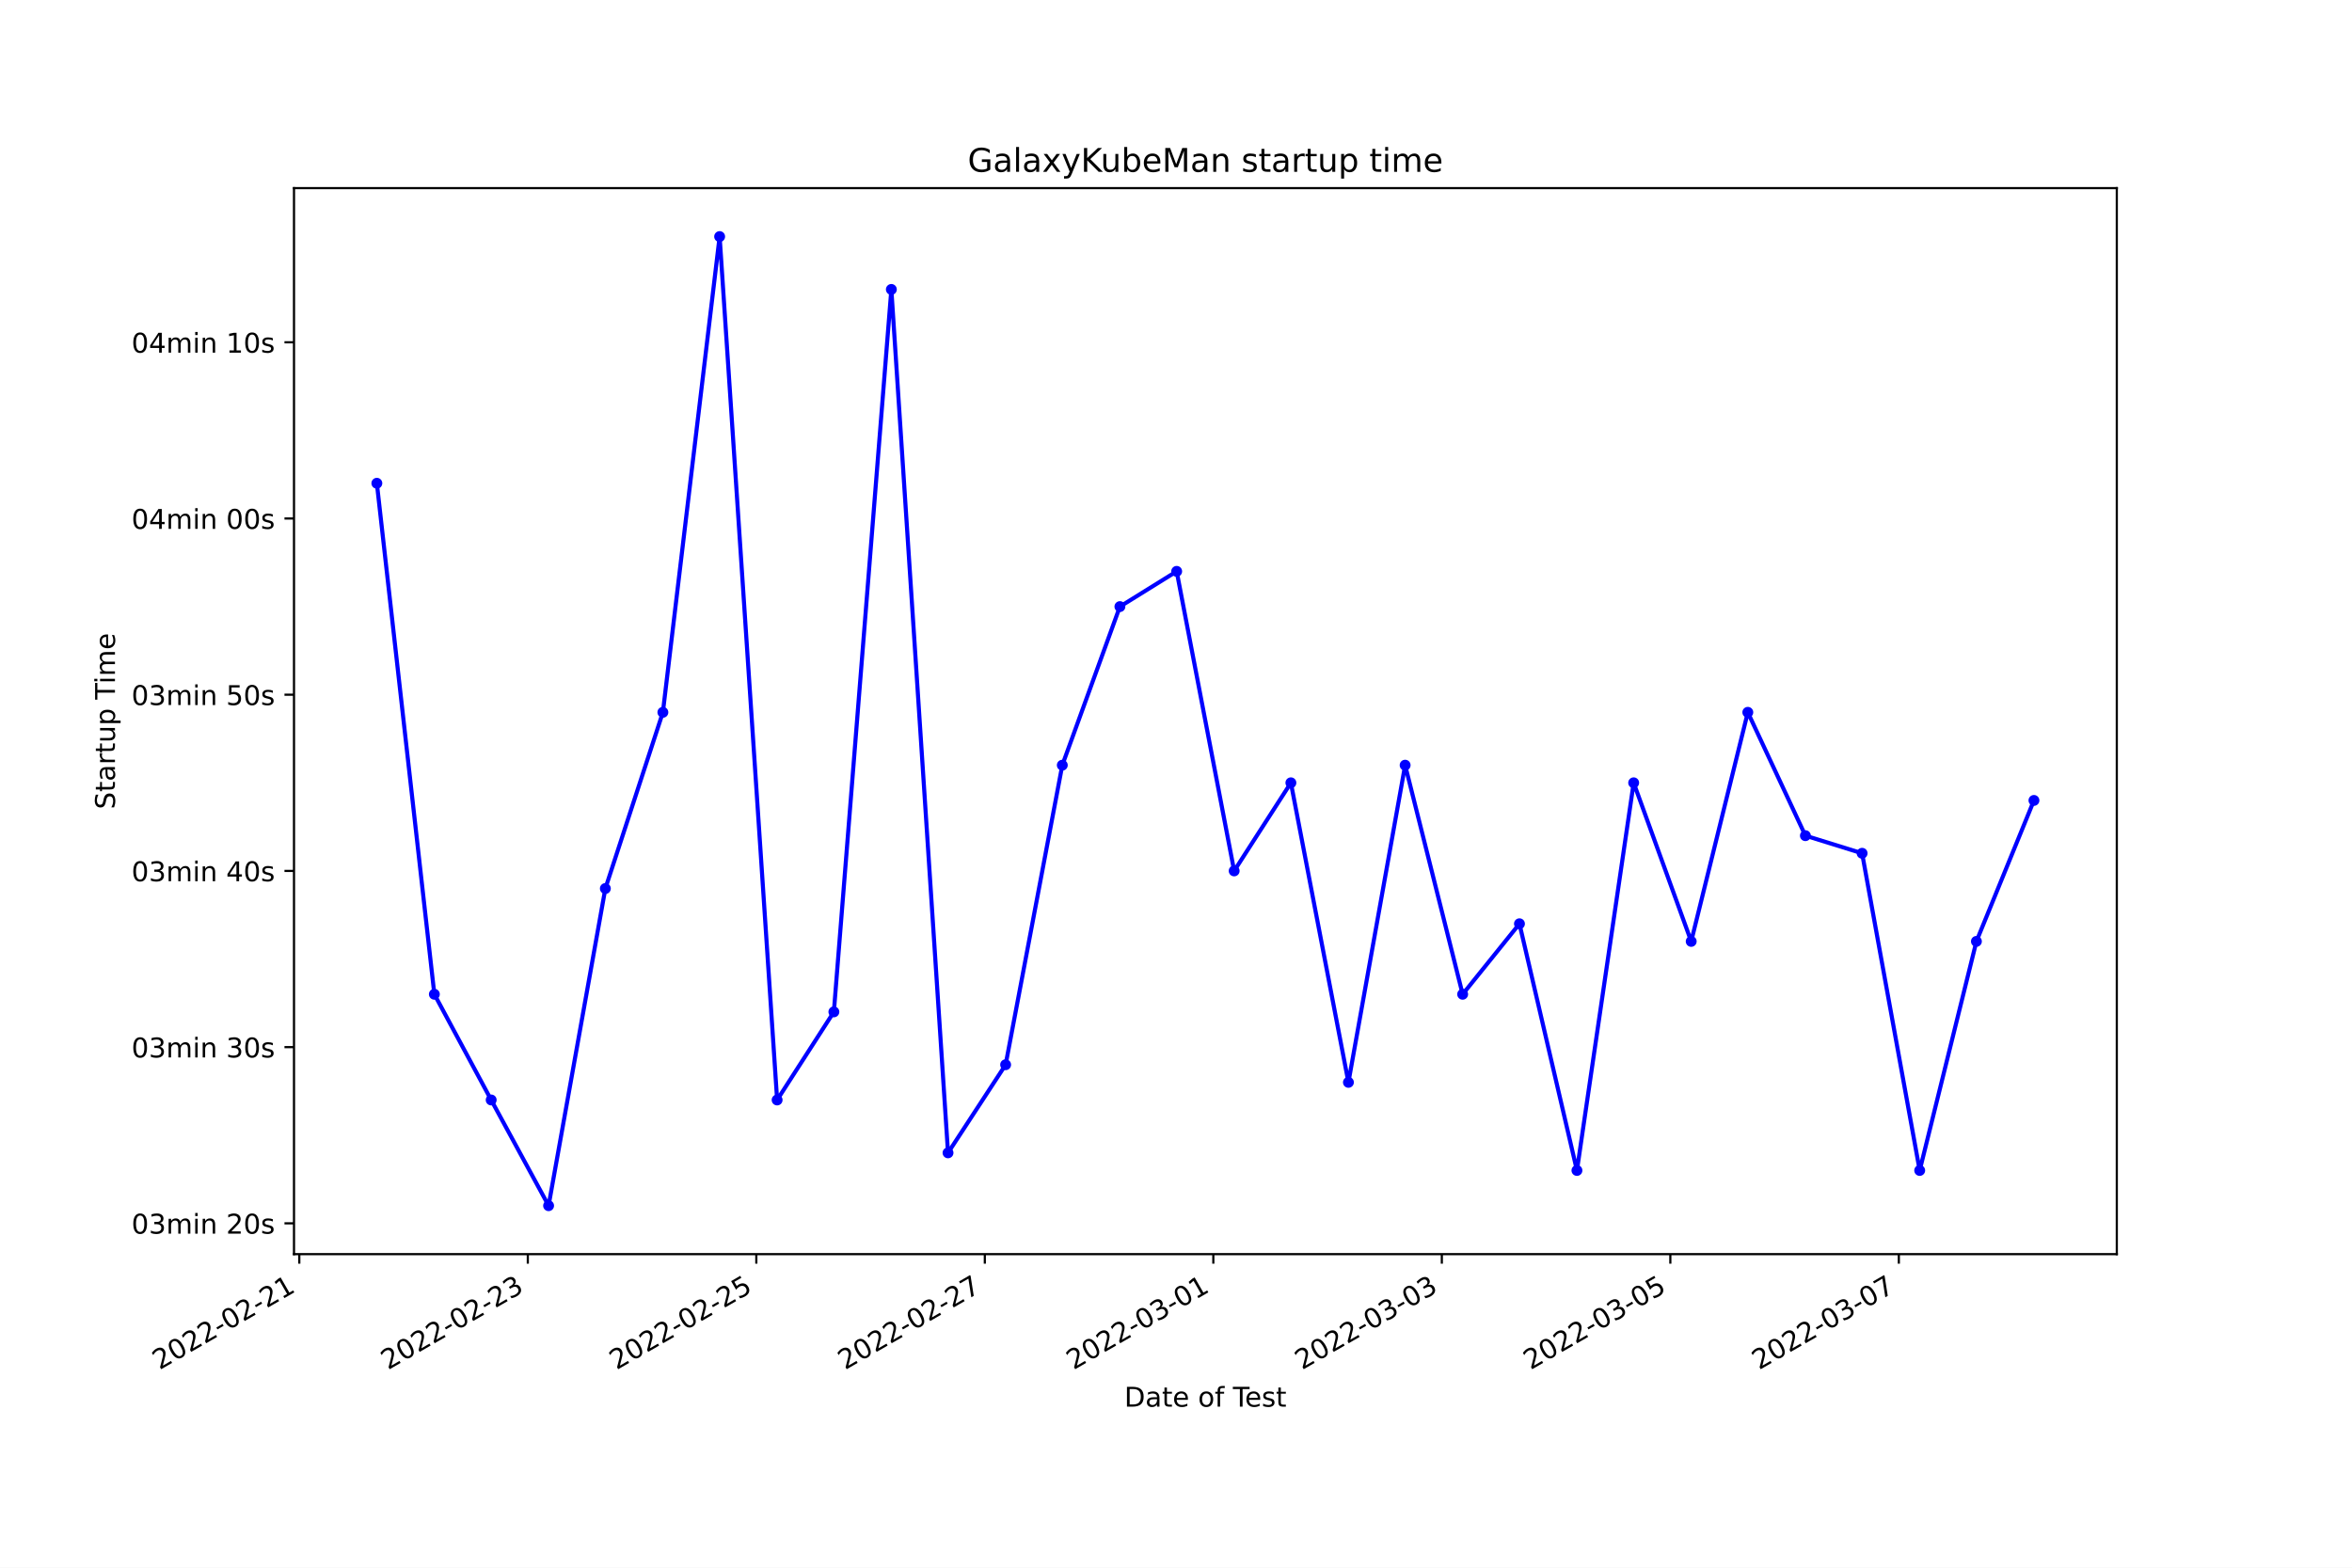
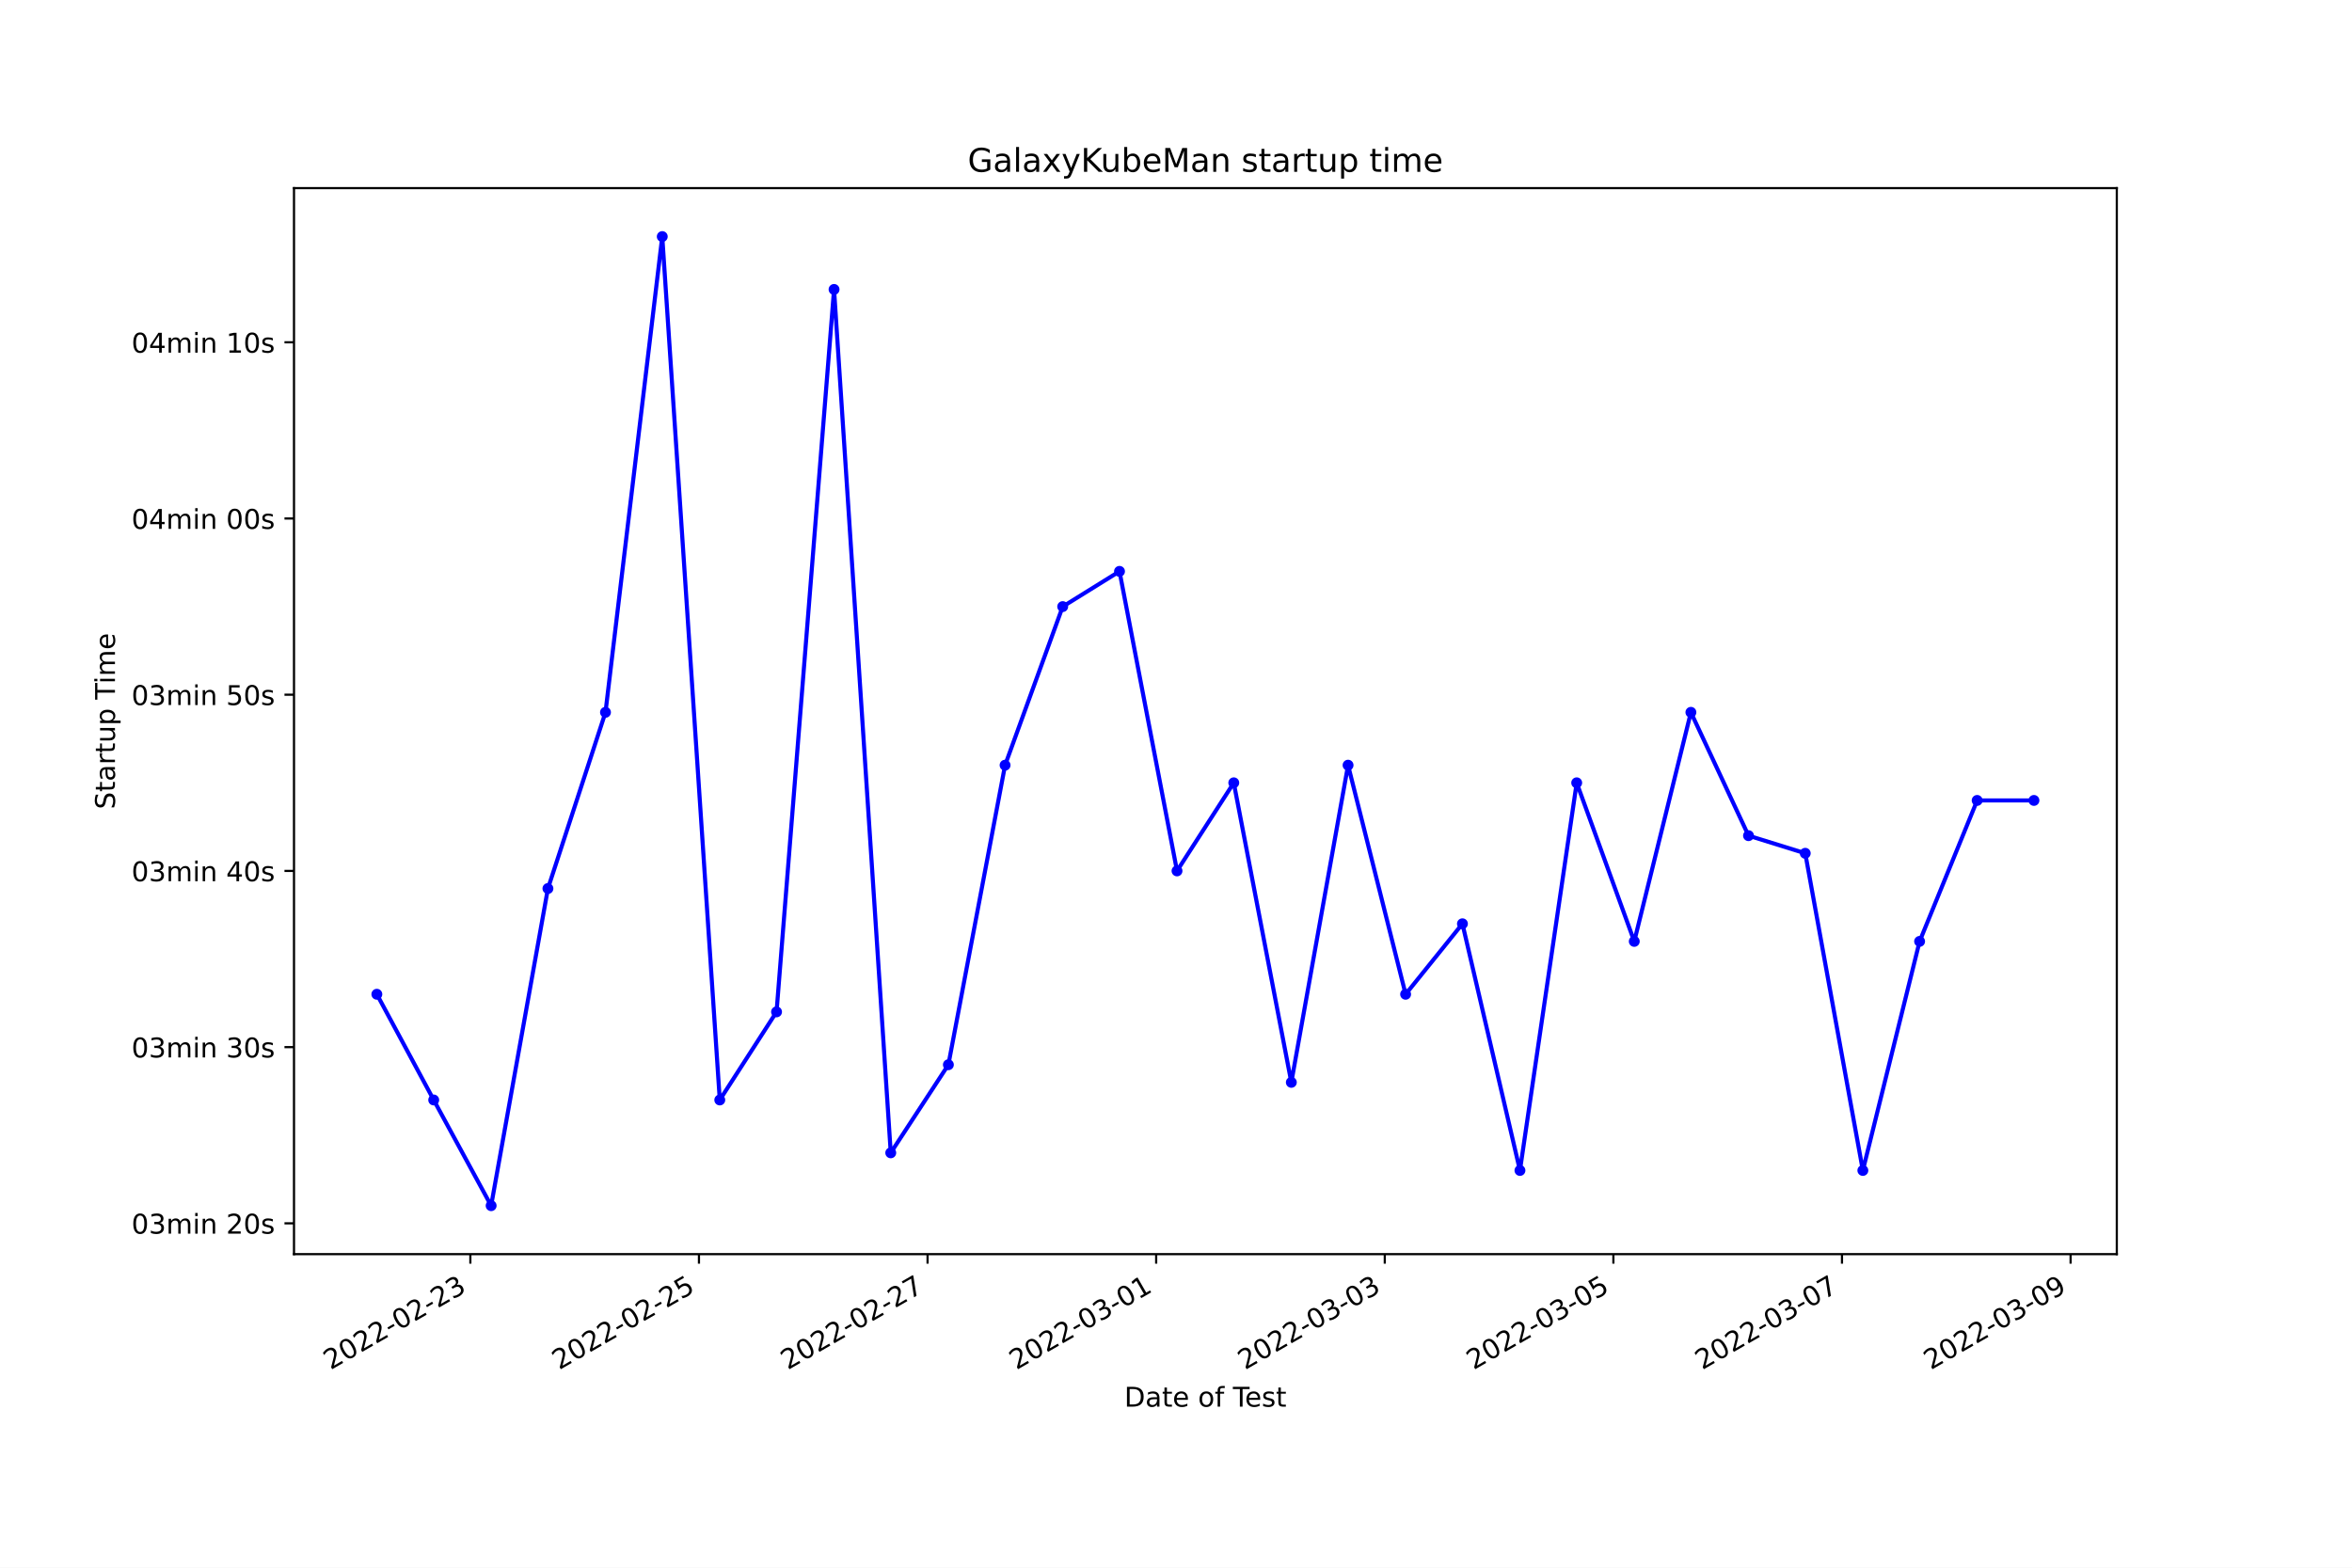
<svg xmlns="http://www.w3.org/2000/svg" xmlns:xlink="http://www.w3.org/1999/xlink" width="864pt" height="576pt" viewBox="0 0 864 576" version="1.1">
  <defs>
    <style type="text/css">*{stroke-linejoin: round; stroke-linecap: butt}</style>
  </defs>
  <g id="figure_1">
    <g id="patch_1">
      <path d="M 0 576  L 864 576  L 864 0  L 0 0  z " style="fill: #ffffff" />
    </g>
    <g id="axes_1">
      <g id="patch_2">
        <path d="M 108 460.8  L 777.6 460.8  L 777.6 69.12  L 108 69.12  z " style="fill: #ffffff" />
      </g>
      <g id="matplotlib.axis_1">
        <g id="xtick_1">
          <g id="line2d_1">
            <defs>
-               <path id="m3d358921fa" d="M 0 0  L 0 3.5  " style="stroke: #000000; stroke-width: 0.8" />
+               <path id="m3533ade9ea" d="M 0 0  L 0 3.5  " style="stroke: #000000; stroke-width: 0.8" />
            </defs>
            <g>
-               <use xlink:href="#m3d358921fa" x="109.951" y="460.8" style="stroke: #000000; stroke-width: 0.8" />
+               <use xlink:href="#m3533ade9ea" x="172.784" y="460.8" style="stroke: #000000; stroke-width: 0.8" />
            </g>
          </g>
          <g id="text_1">
-             <g transform="translate(58.58116 503.4383)rotate(-30)scale(0.1 -0.1)">
+             <g transform="translate(121.4141 503.4383)rotate(-30)scale(0.1 -0.1)">
              <defs>
                <path id="DejaVuSans-32" d="M 1228 531  L 3431 531  L 3431 0  L 469 0  L 469 531  Q 828 903 1448 1529  Q 2069 2156 2228 2338  Q 2531 2678 2651 2914  Q 2772 3150 2772 3378  Q 2772 3750 2511 3984  Q 2250 4219 1831 4219  Q 1534 4219 1204 4116  Q 875 4013 500 3803  L 500 4441  Q 881 4594 1212 4672  Q 1544 4750 1819 4750  Q 2544 4750 2975 4387  Q 3406 4025 3406 3419  Q 3406 3131 3298 2873  Q 3191 2616 2906 2266  Q 2828 2175 2409 1742  Q 1991 1309 1228 531  z " transform="scale(0.015625)" />
                <path id="DejaVuSans-30" d="M 2034 4250  Q 1547 4250 1301 3770  Q 1056 3291 1056 2328  Q 1056 1369 1301 889  Q 1547 409 2034 409  Q 2525 409 2770 889  Q 3016 1369 3016 2328  Q 3016 3291 2770 3770  Q 2525 4250 2034 4250  z M 2034 4750  Q 2819 4750 3233 4129  Q 3647 3509 3647 2328  Q 3647 1150 3233 529  Q 2819 -91 2034 -91  Q 1250 -91 836 529  Q 422 1150 422 2328  Q 422 3509 836 4129  Q 1250 4750 2034 4750  z " transform="scale(0.015625)" />
                <path id="DejaVuSans-2d" d="M 313 2009  L 1997 2009  L 1997 1497  L 313 1497  L 313 2009  z " transform="scale(0.015625)" />
-                 <path id="DejaVuSans-31" d="M 794 531  L 1825 531  L 1825 4091  L 703 3866  L 703 4441  L 1819 4666  L 2450 4666  L 2450 531  L 3481 531  L 3481 0  L 794 0  L 794 531  z " transform="scale(0.015625)" />
+                 <path id="DejaVuSans-33" d="M 2597 2516  Q 3050 2419 3304 2112  Q 3559 1806 3559 1356  Q 3559 666 3084 287  Q 2609 -91 1734 -91  Q 1441 -91 1130 -33  Q 819 25 488 141  L 488 750  Q 750 597 1062 519  Q 1375 441 1716 441  Q 2309 441 2620 675  Q 2931 909 2931 1356  Q 2931 1769 2642 2001  Q 2353 2234 1838 2234  L 1294 2234  L 1294 2753  L 1863 2753  Q 2328 2753 2575 2939  Q 2822 3125 2822 3475  Q 2822 3834 2567 4026  Q 2313 4219 1838 4219  Q 1578 4219 1281 4162  Q 984 4106 628 3988  L 628 4550  Q 988 4650 1302 4700  Q 1616 4750 1894 4750  Q 2613 4750 3031 4423  Q 3450 4097 3450 3541  Q 3450 3153 3228 2886  Q 3006 2619 2597 2516  z " transform="scale(0.015625)" />
              </defs>
              <use xlink:href="#DejaVuSans-32" />
              <use xlink:href="#DejaVuSans-30" x="63.623" />
              <use xlink:href="#DejaVuSans-32" x="127.246" />
              <use xlink:href="#DejaVuSans-32" x="190.869" />
              <use xlink:href="#DejaVuSans-2d" x="254.492" />
              <use xlink:href="#DejaVuSans-30" x="290.576" />
              <use xlink:href="#DejaVuSans-32" x="354.199" />
              <use xlink:href="#DejaVuSans-2d" x="417.822" />
              <use xlink:href="#DejaVuSans-32" x="453.906" />
-               <use xlink:href="#DejaVuSans-31" x="517.529" />
+               <use xlink:href="#DejaVuSans-33" x="517.529" />
            </g>
          </g>
        </g>
        <g id="xtick_2">
          <g id="line2d_2">
            <g>
-               <use xlink:href="#m3d358921fa" x="193.891" y="460.8" style="stroke: #000000; stroke-width: 0.8" />
+               <use xlink:href="#m3533ade9ea" x="256.761" y="460.8" style="stroke: #000000; stroke-width: 0.8" />
            </g>
          </g>
          <g id="text_2">
-             <g transform="translate(142.5214 503.4383)rotate(-30)scale(0.1 -0.1)">
-               <defs>
-                 <path id="DejaVuSans-33" d="M 2597 2516  Q 3050 2419 3304 2112  Q 3559 1806 3559 1356  Q 3559 666 3084 287  Q 2609 -91 1734 -91  Q 1441 -91 1130 -33  Q 819 25 488 141  L 488 750  Q 750 597 1062 519  Q 1375 441 1716 441  Q 2309 441 2620 675  Q 2931 909 2931 1356  Q 2931 1769 2642 2001  Q 2353 2234 1838 2234  L 1294 2234  L 1294 2753  L 1863 2753  Q 2328 2753 2575 2939  Q 2822 3125 2822 3475  Q 2822 3834 2567 4026  Q 2313 4219 1838 4219  Q 1578 4219 1281 4162  Q 984 4106 628 3988  L 628 4550  Q 988 4650 1302 4700  Q 1616 4750 1894 4750  Q 2613 4750 3031 4423  Q 3450 4097 3450 3541  Q 3450 3153 3228 2886  Q 3006 2619 2597 2516  z " transform="scale(0.015625)" />
+             <g transform="translate(205.3917 503.4383)rotate(-30)scale(0.1 -0.1)">
+               <defs>
+                 <path id="DejaVuSans-35" d="M 691 4666  L 3169 4666  L 3169 4134  L 1269 4134  L 1269 2991  Q 1406 3038 1543 3061  Q 1681 3084 1819 3084  Q 2600 3084 3056 2656  Q 3513 2228 3513 1497  Q 3513 744 3044 326  Q 2575 -91 1722 -91  Q 1428 -91 1123 -41  Q 819 9 494 109  L 494 744  Q 775 591 1075 516  Q 1375 441 1709 441  Q 2250 441 2565 725  Q 2881 1009 2881 1497  Q 2881 1984 2565 2268  Q 2250 2553 1709 2553  Q 1456 2553 1204 2497  Q 953 2441 691 2322  L 691 4666  z " transform="scale(0.015625)" />
              </defs>
              <use xlink:href="#DejaVuSans-32" />
              <use xlink:href="#DejaVuSans-30" x="63.623" />
              <use xlink:href="#DejaVuSans-32" x="127.246" />
              <use xlink:href="#DejaVuSans-32" x="190.869" />
              <use xlink:href="#DejaVuSans-2d" x="254.492" />
              <use xlink:href="#DejaVuSans-30" x="290.576" />
              <use xlink:href="#DejaVuSans-32" x="354.199" />
              <use xlink:href="#DejaVuSans-2d" x="417.822" />
              <use xlink:href="#DejaVuSans-32" x="453.906" />
-               <use xlink:href="#DejaVuSans-33" x="517.529" />
+               <use xlink:href="#DejaVuSans-35" x="517.529" />
            </g>
          </g>
        </g>
        <g id="xtick_3">
          <g id="line2d_3">
            <g>
-               <use xlink:href="#m3d358921fa" x="277.831" y="460.8" style="stroke: #000000; stroke-width: 0.8" />
+               <use xlink:href="#m3533ade9ea" x="340.739" y="460.8" style="stroke: #000000; stroke-width: 0.8" />
            </g>
          </g>
          <g id="text_3">
-             <g transform="translate(226.4616 503.4383)rotate(-30)scale(0.1 -0.1)">
-               <defs>
-                 <path id="DejaVuSans-35" d="M 691 4666  L 3169 4666  L 3169 4134  L 1269 4134  L 1269 2991  Q 1406 3038 1543 3061  Q 1681 3084 1819 3084  Q 2600 3084 3056 2656  Q 3513 2228 3513 1497  Q 3513 744 3044 326  Q 2575 -91 1722 -91  Q 1428 -91 1123 -41  Q 819 9 494 109  L 494 744  Q 775 591 1075 516  Q 1375 441 1709 441  Q 2250 441 2565 725  Q 2881 1009 2881 1497  Q 2881 1984 2565 2268  Q 2250 2553 1709 2553  Q 1456 2553 1204 2497  Q 953 2441 691 2322  L 691 4666  z " transform="scale(0.015625)" />
+             <g transform="translate(289.3693 503.4383)rotate(-30)scale(0.1 -0.1)">
+               <defs>
+                 <path id="DejaVuSans-37" d="M 525 4666  L 3525 4666  L 3525 4397  L 1831 0  L 1172 0  L 2766 4134  L 525 4134  L 525 4666  z " transform="scale(0.015625)" />
              </defs>
              <use xlink:href="#DejaVuSans-32" />
              <use xlink:href="#DejaVuSans-30" x="63.623" />
              <use xlink:href="#DejaVuSans-32" x="127.246" />
              <use xlink:href="#DejaVuSans-32" x="190.869" />
              <use xlink:href="#DejaVuSans-2d" x="254.492" />
              <use xlink:href="#DejaVuSans-30" x="290.576" />
              <use xlink:href="#DejaVuSans-32" x="354.199" />
              <use xlink:href="#DejaVuSans-2d" x="417.822" />
              <use xlink:href="#DejaVuSans-32" x="453.906" />
-               <use xlink:href="#DejaVuSans-35" x="517.529" />
+               <use xlink:href="#DejaVuSans-37" x="517.529" />
            </g>
          </g>
        </g>
        <g id="xtick_4">
          <g id="line2d_4">
            <g>
-               <use xlink:href="#m3d358921fa" x="361.771" y="460.8" style="stroke: #000000; stroke-width: 0.8" />
+               <use xlink:href="#m3533ade9ea" x="424.716" y="460.8" style="stroke: #000000; stroke-width: 0.8" />
            </g>
          </g>
          <g id="text_4">
-             <g transform="translate(310.4018 503.4383)rotate(-30)scale(0.1 -0.1)">
-               <defs>
-                 <path id="DejaVuSans-37" d="M 525 4666  L 3525 4666  L 3525 4397  L 1831 0  L 1172 0  L 2766 4134  L 525 4134  L 525 4666  z " transform="scale(0.015625)" />
-               </defs>
-               <use xlink:href="#DejaVuSans-32" />
-               <use xlink:href="#DejaVuSans-30" x="63.623" />
-               <use xlink:href="#DejaVuSans-32" x="127.246" />
-               <use xlink:href="#DejaVuSans-32" x="190.869" />
-               <use xlink:href="#DejaVuSans-2d" x="254.492" />
-               <use xlink:href="#DejaVuSans-30" x="290.576" />
-               <use xlink:href="#DejaVuSans-32" x="354.199" />
-               <use xlink:href="#DejaVuSans-2d" x="417.822" />
-               <use xlink:href="#DejaVuSans-32" x="453.906" />
-               <use xlink:href="#DejaVuSans-37" x="517.529" />
+             <g transform="translate(373.3469 503.4383)rotate(-30)scale(0.1 -0.1)">
+               <defs>
+                 <path id="DejaVuSans-31" d="M 794 531  L 1825 531  L 1825 4091  L 703 3866  L 703 4441  L 1819 4666  L 2450 4666  L 2450 531  L 3481 531  L 3481 0  L 794 0  L 794 531  z " transform="scale(0.015625)" />
+               </defs>
+               <use xlink:href="#DejaVuSans-32" />
+               <use xlink:href="#DejaVuSans-30" x="63.623" />
+               <use xlink:href="#DejaVuSans-32" x="127.246" />
+               <use xlink:href="#DejaVuSans-32" x="190.869" />
+               <use xlink:href="#DejaVuSans-2d" x="254.492" />
+               <use xlink:href="#DejaVuSans-30" x="290.576" />
+               <use xlink:href="#DejaVuSans-33" x="354.199" />
+               <use xlink:href="#DejaVuSans-2d" x="417.822" />
+               <use xlink:href="#DejaVuSans-30" x="453.906" />
+               <use xlink:href="#DejaVuSans-31" x="517.529" />
            </g>
          </g>
        </g>
        <g id="xtick_5">
          <g id="line2d_5">
            <g>
-               <use xlink:href="#m3d358921fa" x="445.711" y="460.8" style="stroke: #000000; stroke-width: 0.8" />
+               <use xlink:href="#m3533ade9ea" x="508.694" y="460.8" style="stroke: #000000; stroke-width: 0.8" />
            </g>
          </g>
          <g id="text_5">
-             <g transform="translate(394.342 503.4383)rotate(-30)scale(0.1 -0.1)">
+             <g transform="translate(457.3245 503.4383)rotate(-30)scale(0.1 -0.1)">
              <use xlink:href="#DejaVuSans-32" />
              <use xlink:href="#DejaVuSans-30" x="63.623" />
              <use xlink:href="#DejaVuSans-32" x="127.246" />
              <use xlink:href="#DejaVuSans-32" x="190.869" />
              <use xlink:href="#DejaVuSans-2d" x="254.492" />
              <use xlink:href="#DejaVuSans-30" x="290.576" />
              <use xlink:href="#DejaVuSans-33" x="354.199" />
              <use xlink:href="#DejaVuSans-2d" x="417.822" />
              <use xlink:href="#DejaVuSans-30" x="453.906" />
-               <use xlink:href="#DejaVuSans-31" x="517.529" />
+               <use xlink:href="#DejaVuSans-33" x="517.529" />
            </g>
          </g>
        </g>
        <g id="xtick_6">
          <g id="line2d_6">
            <g>
-               <use xlink:href="#m3d358921fa" x="529.652" y="460.8" style="stroke: #000000; stroke-width: 0.8" />
+               <use xlink:href="#m3533ade9ea" x="592.672" y="460.8" style="stroke: #000000; stroke-width: 0.8" />
            </g>
          </g>
          <g id="text_6">
-             <g transform="translate(478.2822 503.4383)rotate(-30)scale(0.1 -0.1)">
+             <g transform="translate(541.3021 503.4383)rotate(-30)scale(0.1 -0.1)">
              <use xlink:href="#DejaVuSans-32" />
              <use xlink:href="#DejaVuSans-30" x="63.623" />
              <use xlink:href="#DejaVuSans-32" x="127.246" />
              <use xlink:href="#DejaVuSans-32" x="190.869" />
              <use xlink:href="#DejaVuSans-2d" x="254.492" />
              <use xlink:href="#DejaVuSans-30" x="290.576" />
              <use xlink:href="#DejaVuSans-33" x="354.199" />
              <use xlink:href="#DejaVuSans-2d" x="417.822" />
              <use xlink:href="#DejaVuSans-30" x="453.906" />
-               <use xlink:href="#DejaVuSans-33" x="517.529" />
+               <use xlink:href="#DejaVuSans-35" x="517.529" />
            </g>
          </g>
        </g>
        <g id="xtick_7">
          <g id="line2d_7">
            <g>
-               <use xlink:href="#m3d358921fa" x="613.592" y="460.8" style="stroke: #000000; stroke-width: 0.8" />
+               <use xlink:href="#m3533ade9ea" x="676.649" y="460.8" style="stroke: #000000; stroke-width: 0.8" />
            </g>
          </g>
          <g id="text_7">
-             <g transform="translate(562.2224 503.4383)rotate(-30)scale(0.1 -0.1)">
+             <g transform="translate(625.2797 503.4383)rotate(-30)scale(0.1 -0.1)">
              <use xlink:href="#DejaVuSans-32" />
              <use xlink:href="#DejaVuSans-30" x="63.623" />
              <use xlink:href="#DejaVuSans-32" x="127.246" />
              <use xlink:href="#DejaVuSans-32" x="190.869" />
              <use xlink:href="#DejaVuSans-2d" x="254.492" />
              <use xlink:href="#DejaVuSans-30" x="290.576" />
              <use xlink:href="#DejaVuSans-33" x="354.199" />
              <use xlink:href="#DejaVuSans-2d" x="417.822" />
              <use xlink:href="#DejaVuSans-30" x="453.906" />
-               <use xlink:href="#DejaVuSans-35" x="517.529" />
+               <use xlink:href="#DejaVuSans-37" x="517.529" />
            </g>
          </g>
        </g>
        <g id="xtick_8">
          <g id="line2d_8">
            <g>
-               <use xlink:href="#m3d358921fa" x="697.532" y="460.8" style="stroke: #000000; stroke-width: 0.8" />
+               <use xlink:href="#m3533ade9ea" x="760.627" y="460.8" style="stroke: #000000; stroke-width: 0.8" />
            </g>
          </g>
          <g id="text_8">
-             <g transform="translate(646.1626 503.4383)rotate(-30)scale(0.1 -0.1)">
+             <g transform="translate(709.2573 503.4383)rotate(-30)scale(0.1 -0.1)">
+               <defs>
+                 <path id="DejaVuSans-39" d="M 703 97  L 703 672  Q 941 559 1184 500  Q 1428 441 1663 441  Q 2288 441 2617 861  Q 2947 1281 2994 2138  Q 2813 1869 2534 1725  Q 2256 1581 1919 1581  Q 1219 1581 811 2004  Q 403 2428 403 3163  Q 403 3881 828 4315  Q 1253 4750 1959 4750  Q 2769 4750 3195 4129  Q 3622 3509 3622 2328  Q 3622 1225 3098 567  Q 2575 -91 1691 -91  Q 1453 -91 1209 -44  Q 966 3 703 97  z M 1959 2075  Q 2384 2075 2632 2365  Q 2881 2656 2881 3163  Q 2881 3666 2632 3958  Q 2384 4250 1959 4250  Q 1534 4250 1286 3958  Q 1038 3666 1038 3163  Q 1038 2656 1286 2365  Q 1534 2075 1959 2075  z " transform="scale(0.015625)" />
+               </defs>
              <use xlink:href="#DejaVuSans-32" />
              <use xlink:href="#DejaVuSans-30" x="63.623" />
              <use xlink:href="#DejaVuSans-32" x="127.246" />
              <use xlink:href="#DejaVuSans-32" x="190.869" />
              <use xlink:href="#DejaVuSans-2d" x="254.492" />
              <use xlink:href="#DejaVuSans-30" x="290.576" />
              <use xlink:href="#DejaVuSans-33" x="354.199" />
              <use xlink:href="#DejaVuSans-2d" x="417.822" />
              <use xlink:href="#DejaVuSans-30" x="453.906" />
-               <use xlink:href="#DejaVuSans-37" x="517.529" />
+               <use xlink:href="#DejaVuSans-39" x="517.529" />
            </g>
          </g>
        </g>
        <g id="text_9">
          <g transform="translate(413.0063 516.8378)scale(0.1 -0.1)">
            <defs>
              <path id="DejaVuSans-44" d="M 1259 4147  L 1259 519  L 2022 519  Q 2988 519 3436 956  Q 3884 1394 3884 2338  Q 3884 3275 3436 3711  Q 2988 4147 2022 4147  L 1259 4147  z M 628 4666  L 1925 4666  Q 3281 4666 3915 4102  Q 4550 3538 4550 2338  Q 4550 1131 3912 565  Q 3275 0 1925 0  L 628 0  L 628 4666  z " transform="scale(0.015625)" />
              <path id="DejaVuSans-61" d="M 2194 1759  Q 1497 1759 1228 1600  Q 959 1441 959 1056  Q 959 750 1161 570  Q 1363 391 1709 391  Q 2188 391 2477 730  Q 2766 1069 2766 1631  L 2766 1759  L 2194 1759  z M 3341 1997  L 3341 0  L 2766 0  L 2766 531  Q 2569 213 2275 61  Q 1981 -91 1556 -91  Q 1019 -91 701 211  Q 384 513 384 1019  Q 384 1609 779 1909  Q 1175 2209 1959 2209  L 2766 2209  L 2766 2266  Q 2766 2663 2505 2880  Q 2244 3097 1772 3097  Q 1472 3097 1187 3025  Q 903 2953 641 2809  L 641 3341  Q 956 3463 1253 3523  Q 1550 3584 1831 3584  Q 2591 3584 2966 3190  Q 3341 2797 3341 1997  z " transform="scale(0.015625)" />
              <path id="DejaVuSans-74" d="M 1172 4494  L 1172 3500  L 2356 3500  L 2356 3053  L 1172 3053  L 1172 1153  Q 1172 725 1289 603  Q 1406 481 1766 481  L 2356 481  L 2356 0  L 1766 0  Q 1100 0 847 248  Q 594 497 594 1153  L 594 3053  L 172 3053  L 172 3500  L 594 3500  L 594 4494  L 1172 4494  z " transform="scale(0.015625)" />
              <path id="DejaVuSans-65" d="M 3597 1894  L 3597 1613  L 953 1613  Q 991 1019 1311 708  Q 1631 397 2203 397  Q 2534 397 2845 478  Q 3156 559 3463 722  L 3463 178  Q 3153 47 2828 -22  Q 2503 -91 2169 -91  Q 1331 -91 842 396  Q 353 884 353 1716  Q 353 2575 817 3079  Q 1281 3584 2069 3584  Q 2775 3584 3186 3129  Q 3597 2675 3597 1894  z M 3022 2063  Q 3016 2534 2758 2815  Q 2500 3097 2075 3097  Q 1594 3097 1305 2825  Q 1016 2553 972 2059  L 3022 2063  z " transform="scale(0.015625)" />
              <path id="DejaVuSans-20" transform="scale(0.015625)" />
              <path id="DejaVuSans-6f" d="M 1959 3097  Q 1497 3097 1228 2736  Q 959 2375 959 1747  Q 959 1119 1226 758  Q 1494 397 1959 397  Q 2419 397 2687 759  Q 2956 1122 2956 1747  Q 2956 2369 2687 2733  Q 2419 3097 1959 3097  z M 1959 3584  Q 2709 3584 3137 3096  Q 3566 2609 3566 1747  Q 3566 888 3137 398  Q 2709 -91 1959 -91  Q 1206 -91 779 398  Q 353 888 353 1747  Q 353 2609 779 3096  Q 1206 3584 1959 3584  z " transform="scale(0.015625)" />
              <path id="DejaVuSans-66" d="M 2375 4863  L 2375 4384  L 1825 4384  Q 1516 4384 1395 4259  Q 1275 4134 1275 3809  L 1275 3500  L 2222 3500  L 2222 3053  L 1275 3053  L 1275 0  L 697 0  L 697 3053  L 147 3053  L 147 3500  L 697 3500  L 697 3744  Q 697 4328 969 4595  Q 1241 4863 1831 4863  L 2375 4863  z " transform="scale(0.015625)" />
              <path id="DejaVuSans-54" d="M -19 4666  L 3928 4666  L 3928 4134  L 2272 4134  L 2272 0  L 1638 0  L 1638 4134  L -19 4134  L -19 4666  z " transform="scale(0.015625)" />
              <path id="DejaVuSans-73" d="M 2834 3397  L 2834 2853  Q 2591 2978 2328 3040  Q 2066 3103 1784 3103  Q 1356 3103 1142 2972  Q 928 2841 928 2578  Q 928 2378 1081 2264  Q 1234 2150 1697 2047  L 1894 2003  Q 2506 1872 2764 1633  Q 3022 1394 3022 966  Q 3022 478 2636 193  Q 2250 -91 1575 -91  Q 1294 -91 989 -36  Q 684 19 347 128  L 347 722  Q 666 556 975 473  Q 1284 391 1588 391  Q 1994 391 2212 530  Q 2431 669 2431 922  Q 2431 1156 2273 1281  Q 2116 1406 1581 1522  L 1381 1569  Q 847 1681 609 1914  Q 372 2147 372 2553  Q 372 3047 722 3315  Q 1072 3584 1716 3584  Q 2034 3584 2315 3537  Q 2597 3491 2834 3397  z " transform="scale(0.015625)" />
            </defs>
            <use xlink:href="#DejaVuSans-44" />
            <use xlink:href="#DejaVuSans-61" x="77.002" />
            <use xlink:href="#DejaVuSans-74" x="138.281" />
            <use xlink:href="#DejaVuSans-65" x="177.49" />
            <use xlink:href="#DejaVuSans-20" x="239.014" />
            <use xlink:href="#DejaVuSans-6f" x="270.801" />
            <use xlink:href="#DejaVuSans-66" x="331.982" />
            <use xlink:href="#DejaVuSans-20" x="367.188" />
            <use xlink:href="#DejaVuSans-54" x="398.975" />
            <use xlink:href="#DejaVuSans-65" x="443.059" />
            <use xlink:href="#DejaVuSans-73" x="504.582" />
            <use xlink:href="#DejaVuSans-74" x="556.682" />
          </g>
        </g>
      </g>
      <g id="matplotlib.axis_2">
        <g id="ytick_1">
          <g id="line2d_9">
            <defs>
-               <path id="mb14f37ae14" d="M 0 0  L -3.5 0  " style="stroke: #000000; stroke-width: 0.8" />
+               <path id="mb292fb9336" d="M 0 0  L -3.5 0  " style="stroke: #000000; stroke-width: 0.8" />
            </defs>
            <g>
-               <use xlink:href="#mb14f37ae14" x="108" y="449.47" style="stroke: #000000; stroke-width: 0.8" />
+               <use xlink:href="#mb292fb9336" x="108" y="449.47" style="stroke: #000000; stroke-width: 0.8" />
            </g>
          </g>
          <g id="text_10">
            <g transform="translate(48.30625 453.2696)scale(0.1 -0.1)">
              <defs>
                <path id="DejaVuSans-6d" d="M 3328 2828  Q 3544 3216 3844 3400  Q 4144 3584 4550 3584  Q 5097 3584 5394 3201  Q 5691 2819 5691 2113  L 5691 0  L 5113 0  L 5113 2094  Q 5113 2597 4934 2840  Q 4756 3084 4391 3084  Q 3944 3084 3684 2787  Q 3425 2491 3425 1978  L 3425 0  L 2847 0  L 2847 2094  Q 2847 2600 2669 2842  Q 2491 3084 2119 3084  Q 1678 3084 1418 2786  Q 1159 2488 1159 1978  L 1159 0  L 581 0  L 581 3500  L 1159 3500  L 1159 2956  Q 1356 3278 1631 3431  Q 1906 3584 2284 3584  Q 2666 3584 2933 3390  Q 3200 3197 3328 2828  z " transform="scale(0.015625)" />
                <path id="DejaVuSans-69" d="M 603 3500  L 1178 3500  L 1178 0  L 603 0  L 603 3500  z M 603 4863  L 1178 4863  L 1178 4134  L 603 4134  L 603 4863  z " transform="scale(0.015625)" />
                <path id="DejaVuSans-6e" d="M 3513 2113  L 3513 0  L 2938 0  L 2938 2094  Q 2938 2591 2744 2837  Q 2550 3084 2163 3084  Q 1697 3084 1428 2787  Q 1159 2491 1159 1978  L 1159 0  L 581 0  L 581 3500  L 1159 3500  L 1159 2956  Q 1366 3272 1645 3428  Q 1925 3584 2291 3584  Q 2894 3584 3203 3211  Q 3513 2838 3513 2113  z " transform="scale(0.015625)" />
              </defs>
              <use xlink:href="#DejaVuSans-30" />
              <use xlink:href="#DejaVuSans-33" x="63.623" />
              <use xlink:href="#DejaVuSans-6d" x="127.246" />
              <use xlink:href="#DejaVuSans-69" x="224.658" />
              <use xlink:href="#DejaVuSans-6e" x="252.441" />
              <use xlink:href="#DejaVuSans-20" x="315.82" />
              <use xlink:href="#DejaVuSans-32" x="347.607" />
              <use xlink:href="#DejaVuSans-30" x="411.23" />
              <use xlink:href="#DejaVuSans-73" x="474.854" />
            </g>
          </g>
        </g>
        <g id="ytick_2">
          <g id="line2d_10">
            <g>
-               <use xlink:href="#mb14f37ae14" x="108" y="384.73" style="stroke: #000000; stroke-width: 0.8" />
+               <use xlink:href="#mb292fb9336" x="108" y="384.73" style="stroke: #000000; stroke-width: 0.8" />
            </g>
          </g>
          <g id="text_11">
            <g transform="translate(48.30625 388.5291)scale(0.1 -0.1)">
              <use xlink:href="#DejaVuSans-30" />
              <use xlink:href="#DejaVuSans-33" x="63.623" />
              <use xlink:href="#DejaVuSans-6d" x="127.246" />
              <use xlink:href="#DejaVuSans-69" x="224.658" />
              <use xlink:href="#DejaVuSans-6e" x="252.441" />
              <use xlink:href="#DejaVuSans-20" x="315.82" />
              <use xlink:href="#DejaVuSans-33" x="347.607" />
              <use xlink:href="#DejaVuSans-30" x="411.23" />
              <use xlink:href="#DejaVuSans-73" x="474.854" />
            </g>
          </g>
        </g>
        <g id="ytick_3">
          <g id="line2d_11">
            <g>
-               <use xlink:href="#mb14f37ae14" x="108" y="319.989" style="stroke: #000000; stroke-width: 0.8" />
+               <use xlink:href="#mb292fb9336" x="108" y="319.989" style="stroke: #000000; stroke-width: 0.8" />
            </g>
          </g>
          <g id="text_12">
            <g transform="translate(48.30625 323.7886)scale(0.1 -0.1)">
              <defs>
                <path id="DejaVuSans-34" d="M 2419 4116  L 825 1625  L 2419 1625  L 2419 4116  z M 2253 4666  L 3047 4666  L 3047 1625  L 3713 1625  L 3713 1100  L 3047 1100  L 3047 0  L 2419 0  L 2419 1100  L 313 1100  L 313 1709  L 2253 4666  z " transform="scale(0.015625)" />
              </defs>
              <use xlink:href="#DejaVuSans-30" />
              <use xlink:href="#DejaVuSans-33" x="63.623" />
              <use xlink:href="#DejaVuSans-6d" x="127.246" />
              <use xlink:href="#DejaVuSans-69" x="224.658" />
              <use xlink:href="#DejaVuSans-6e" x="252.441" />
              <use xlink:href="#DejaVuSans-20" x="315.82" />
              <use xlink:href="#DejaVuSans-34" x="347.607" />
              <use xlink:href="#DejaVuSans-30" x="411.23" />
              <use xlink:href="#DejaVuSans-73" x="474.854" />
            </g>
          </g>
        </g>
        <g id="ytick_4">
          <g id="line2d_12">
            <g>
-               <use xlink:href="#mb14f37ae14" x="108" y="255.249" style="stroke: #000000; stroke-width: 0.8" />
+               <use xlink:href="#mb292fb9336" x="108" y="255.249" style="stroke: #000000; stroke-width: 0.8" />
            </g>
          </g>
          <g id="text_13">
            <g transform="translate(48.30625 259.0481)scale(0.1 -0.1)">
              <use xlink:href="#DejaVuSans-30" />
              <use xlink:href="#DejaVuSans-33" x="63.623" />
              <use xlink:href="#DejaVuSans-6d" x="127.246" />
              <use xlink:href="#DejaVuSans-69" x="224.658" />
              <use xlink:href="#DejaVuSans-6e" x="252.441" />
              <use xlink:href="#DejaVuSans-20" x="315.82" />
              <use xlink:href="#DejaVuSans-35" x="347.607" />
              <use xlink:href="#DejaVuSans-30" x="411.23" />
              <use xlink:href="#DejaVuSans-73" x="474.854" />
            </g>
          </g>
        </g>
        <g id="ytick_5">
          <g id="line2d_13">
            <g>
-               <use xlink:href="#mb14f37ae14" x="108" y="190.508" style="stroke: #000000; stroke-width: 0.8" />
+               <use xlink:href="#mb292fb9336" x="108" y="190.508" style="stroke: #000000; stroke-width: 0.8" />
            </g>
          </g>
          <g id="text_14">
            <g transform="translate(48.30625 194.3076)scale(0.1 -0.1)">
              <use xlink:href="#DejaVuSans-30" />
              <use xlink:href="#DejaVuSans-34" x="63.623" />
              <use xlink:href="#DejaVuSans-6d" x="127.246" />
              <use xlink:href="#DejaVuSans-69" x="224.658" />
              <use xlink:href="#DejaVuSans-6e" x="252.441" />
              <use xlink:href="#DejaVuSans-20" x="315.82" />
              <use xlink:href="#DejaVuSans-30" x="347.607" />
              <use xlink:href="#DejaVuSans-30" x="411.23" />
              <use xlink:href="#DejaVuSans-73" x="474.854" />
            </g>
          </g>
        </g>
        <g id="ytick_6">
          <g id="line2d_14">
            <g>
-               <use xlink:href="#mb14f37ae14" x="108" y="125.768" style="stroke: #000000; stroke-width: 0.8" />
+               <use xlink:href="#mb292fb9336" x="108" y="125.768" style="stroke: #000000; stroke-width: 0.8" />
            </g>
          </g>
          <g id="text_15">
            <g transform="translate(48.30625 129.5672)scale(0.1 -0.1)">
              <use xlink:href="#DejaVuSans-30" />
              <use xlink:href="#DejaVuSans-34" x="63.623" />
              <use xlink:href="#DejaVuSans-6d" x="127.246" />
              <use xlink:href="#DejaVuSans-69" x="224.658" />
              <use xlink:href="#DejaVuSans-6e" x="252.441" />
              <use xlink:href="#DejaVuSans-20" x="315.82" />
              <use xlink:href="#DejaVuSans-31" x="347.607" />
              <use xlink:href="#DejaVuSans-30" x="411.23" />
              <use xlink:href="#DejaVuSans-73" x="474.854" />
            </g>
          </g>
        </g>
        <g id="text_16">
          <g transform="translate(42.22656 297.3397)rotate(-90)scale(0.1 -0.1)">
            <defs>
              <path id="DejaVuSans-53" d="M 3425 4513  L 3425 3897  Q 3066 4069 2747 4153  Q 2428 4238 2131 4238  Q 1616 4238 1336 4038  Q 1056 3838 1056 3469  Q 1056 3159 1242 3001  Q 1428 2844 1947 2747  L 2328 2669  Q 3034 2534 3370 2195  Q 3706 1856 3706 1288  Q 3706 609 3251 259  Q 2797 -91 1919 -91  Q 1588 -91 1214 -16  Q 841 59 441 206  L 441 856  Q 825 641 1194 531  Q 1563 422 1919 422  Q 2459 422 2753 634  Q 3047 847 3047 1241  Q 3047 1584 2836 1778  Q 2625 1972 2144 2069  L 1759 2144  Q 1053 2284 737 2584  Q 422 2884 422 3419  Q 422 4038 858 4394  Q 1294 4750 2059 4750  Q 2388 4750 2728 4690  Q 3069 4631 3425 4513  z " transform="scale(0.015625)" />
              <path id="DejaVuSans-72" d="M 2631 2963  Q 2534 3019 2420 3045  Q 2306 3072 2169 3072  Q 1681 3072 1420 2755  Q 1159 2438 1159 1844  L 1159 0  L 581 0  L 581 3500  L 1159 3500  L 1159 2956  Q 1341 3275 1631 3429  Q 1922 3584 2338 3584  Q 2397 3584 2469 3576  Q 2541 3569 2628 3553  L 2631 2963  z " transform="scale(0.015625)" />
              <path id="DejaVuSans-75" d="M 544 1381  L 544 3500  L 1119 3500  L 1119 1403  Q 1119 906 1312 657  Q 1506 409 1894 409  Q 2359 409 2629 706  Q 2900 1003 2900 1516  L 2900 3500  L 3475 3500  L 3475 0  L 2900 0  L 2900 538  Q 2691 219 2414 64  Q 2138 -91 1772 -91  Q 1169 -91 856 284  Q 544 659 544 1381  z M 1991 3584  L 1991 3584  z " transform="scale(0.015625)" />
              <path id="DejaVuSans-70" d="M 1159 525  L 1159 -1331  L 581 -1331  L 581 3500  L 1159 3500  L 1159 2969  Q 1341 3281 1617 3432  Q 1894 3584 2278 3584  Q 2916 3584 3314 3078  Q 3713 2572 3713 1747  Q 3713 922 3314 415  Q 2916 -91 2278 -91  Q 1894 -91 1617 61  Q 1341 213 1159 525  z M 3116 1747  Q 3116 2381 2855 2742  Q 2594 3103 2138 3103  Q 1681 3103 1420 2742  Q 1159 2381 1159 1747  Q 1159 1113 1420 752  Q 1681 391 2138 391  Q 2594 391 2855 752  Q 3116 1113 3116 1747  z " transform="scale(0.015625)" />
            </defs>
            <use xlink:href="#DejaVuSans-53" />
            <use xlink:href="#DejaVuSans-74" x="63.477" />
            <use xlink:href="#DejaVuSans-61" x="102.686" />
            <use xlink:href="#DejaVuSans-72" x="163.965" />
            <use xlink:href="#DejaVuSans-74" x="205.078" />
            <use xlink:href="#DejaVuSans-75" x="244.287" />
            <use xlink:href="#DejaVuSans-70" x="307.666" />
            <use xlink:href="#DejaVuSans-20" x="371.143" />
            <use xlink:href="#DejaVuSans-54" x="402.93" />
            <use xlink:href="#DejaVuSans-69" x="460.889" />
            <use xlink:href="#DejaVuSans-6d" x="488.672" />
            <use xlink:href="#DejaVuSans-65" x="586.084" />
          </g>
        </g>
      </g>
      <g id="line2d_15">
-         <path d="M 747.164 294.093  L 726.03 345.886  L 705.194 430.048  L 684.04 313.515  L 663.211 307.041  L 642.055 261.723  L 621.26 345.886  L 600.124 287.619  L 579.285 430.048  L 558.167 339.412  L 537.302 365.308  L 516.172 281.145  L 495.342 397.678  L 474.205 287.619  L 453.366 319.989  L 432.247 209.931  L 411.392 222.879  L 390.233 281.145  L 369.414 391.204  L 348.254 423.574  L 327.436 106.346  L 306.32 371.782  L 285.475 404.152  L 264.356 86.924  L 243.508 261.723  L 222.375 326.463  L 201.524 442.996  L 180.435 404.152  L 159.559 365.308  L 138.436 177.56  " clip-path="url(#p16277e8271)" style="fill: none; stroke: #0000ff; stroke-width: 1.5; stroke-linecap: square" />
+         <path d="M 747.164 294.093  L 726.303 294.093  L 705.16 345.886  L 684.314 430.048  L 663.152 313.515  L 642.313 307.041  L 621.147 261.723  L 600.343 345.886  L 579.197 287.619  L 558.349 430.048  L 537.222 339.412  L 516.348 365.308  L 495.208 281.145  L 474.369 397.678  L 453.223 287.619  L 432.374 319.989  L 411.245 209.931  L 390.381 222.879  L 369.213 281.145  L 348.385 391.204  L 327.215 423.574  L 306.388 106.346  L 285.263 371.782  L 264.408 404.152  L 243.28 86.924  L 222.423 261.723  L 201.281 326.463  L 180.42 442.996  L 159.321 404.152  L 138.436 365.308  " clip-path="url(#p8f312caeaf)" style="fill: none; stroke: #0000ff; stroke-width: 1.5; stroke-linecap: square" />
        <defs>
-           <path id="m9dea9e21eb" d="M 0 1.5  C 0.398 1.5 0.779 1.342 1.061 1.061  C 1.342 0.779 1.5 0.398 1.5 0  C 1.5 -0.398 1.342 -0.779 1.061 -1.061  C 0.779 -1.342 0.398 -1.5 0 -1.5  C -0.398 -1.5 -0.779 -1.342 -1.061 -1.061  C -1.342 -0.779 -1.5 -0.398 -1.5 0  C -1.5 0.398 -1.342 0.779 -1.061 1.061  C -0.779 1.342 -0.398 1.5 0 1.5  z " style="stroke: #0000ff" />
+           <path id="m97c8e91205" d="M 0 1.5  C 0.398 1.5 0.779 1.342 1.061 1.061  C 1.342 0.779 1.5 0.398 1.5 0  C 1.5 -0.398 1.342 -0.779 1.061 -1.061  C 0.779 -1.342 0.398 -1.5 0 -1.5  C -0.398 -1.5 -0.779 -1.342 -1.061 -1.061  C -1.342 -0.779 -1.5 -0.398 -1.5 0  C -1.5 0.398 -1.342 0.779 -1.061 1.061  C -0.779 1.342 -0.398 1.5 0 1.5  z " style="stroke: #0000ff" />
        </defs>
-         <g clip-path="url(#p16277e8271)">
-           <use xlink:href="#m9dea9e21eb" x="747.164" y="294.093" style="fill: #0000ff; stroke: #0000ff" />
-           <use xlink:href="#m9dea9e21eb" x="726.03" y="345.886" style="fill: #0000ff; stroke: #0000ff" />
-           <use xlink:href="#m9dea9e21eb" x="705.194" y="430.048" style="fill: #0000ff; stroke: #0000ff" />
-           <use xlink:href="#m9dea9e21eb" x="684.04" y="313.515" style="fill: #0000ff; stroke: #0000ff" />
-           <use xlink:href="#m9dea9e21eb" x="663.211" y="307.041" style="fill: #0000ff; stroke: #0000ff" />
-           <use xlink:href="#m9dea9e21eb" x="642.055" y="261.723" style="fill: #0000ff; stroke: #0000ff" />
-           <use xlink:href="#m9dea9e21eb" x="621.26" y="345.886" style="fill: #0000ff; stroke: #0000ff" />
-           <use xlink:href="#m9dea9e21eb" x="600.124" y="287.619" style="fill: #0000ff; stroke: #0000ff" />
-           <use xlink:href="#m9dea9e21eb" x="579.285" y="430.048" style="fill: #0000ff; stroke: #0000ff" />
-           <use xlink:href="#m9dea9e21eb" x="558.167" y="339.412" style="fill: #0000ff; stroke: #0000ff" />
-           <use xlink:href="#m9dea9e21eb" x="537.302" y="365.308" style="fill: #0000ff; stroke: #0000ff" />
-           <use xlink:href="#m9dea9e21eb" x="516.172" y="281.145" style="fill: #0000ff; stroke: #0000ff" />
-           <use xlink:href="#m9dea9e21eb" x="495.342" y="397.678" style="fill: #0000ff; stroke: #0000ff" />
-           <use xlink:href="#m9dea9e21eb" x="474.205" y="287.619" style="fill: #0000ff; stroke: #0000ff" />
-           <use xlink:href="#m9dea9e21eb" x="453.366" y="319.989" style="fill: #0000ff; stroke: #0000ff" />
-           <use xlink:href="#m9dea9e21eb" x="432.247" y="209.931" style="fill: #0000ff; stroke: #0000ff" />
-           <use xlink:href="#m9dea9e21eb" x="411.392" y="222.879" style="fill: #0000ff; stroke: #0000ff" />
-           <use xlink:href="#m9dea9e21eb" x="390.233" y="281.145" style="fill: #0000ff; stroke: #0000ff" />
-           <use xlink:href="#m9dea9e21eb" x="369.414" y="391.204" style="fill: #0000ff; stroke: #0000ff" />
-           <use xlink:href="#m9dea9e21eb" x="348.254" y="423.574" style="fill: #0000ff; stroke: #0000ff" />
-           <use xlink:href="#m9dea9e21eb" x="327.436" y="106.346" style="fill: #0000ff; stroke: #0000ff" />
-           <use xlink:href="#m9dea9e21eb" x="306.32" y="371.782" style="fill: #0000ff; stroke: #0000ff" />
-           <use xlink:href="#m9dea9e21eb" x="285.475" y="404.152" style="fill: #0000ff; stroke: #0000ff" />
-           <use xlink:href="#m9dea9e21eb" x="264.356" y="86.924" style="fill: #0000ff; stroke: #0000ff" />
-           <use xlink:href="#m9dea9e21eb" x="243.508" y="261.723" style="fill: #0000ff; stroke: #0000ff" />
-           <use xlink:href="#m9dea9e21eb" x="222.375" y="326.463" style="fill: #0000ff; stroke: #0000ff" />
-           <use xlink:href="#m9dea9e21eb" x="201.524" y="442.996" style="fill: #0000ff; stroke: #0000ff" />
-           <use xlink:href="#m9dea9e21eb" x="180.435" y="404.152" style="fill: #0000ff; stroke: #0000ff" />
-           <use xlink:href="#m9dea9e21eb" x="159.559" y="365.308" style="fill: #0000ff; stroke: #0000ff" />
-           <use xlink:href="#m9dea9e21eb" x="138.436" y="177.56" style="fill: #0000ff; stroke: #0000ff" />
+         <g clip-path="url(#p8f312caeaf)">
+           <use xlink:href="#m97c8e91205" x="747.164" y="294.093" style="fill: #0000ff; stroke: #0000ff" />
+           <use xlink:href="#m97c8e91205" x="726.303" y="294.093" style="fill: #0000ff; stroke: #0000ff" />
+           <use xlink:href="#m97c8e91205" x="705.16" y="345.886" style="fill: #0000ff; stroke: #0000ff" />
+           <use xlink:href="#m97c8e91205" x="684.314" y="430.048" style="fill: #0000ff; stroke: #0000ff" />
+           <use xlink:href="#m97c8e91205" x="663.152" y="313.515" style="fill: #0000ff; stroke: #0000ff" />
+           <use xlink:href="#m97c8e91205" x="642.313" y="307.041" style="fill: #0000ff; stroke: #0000ff" />
+           <use xlink:href="#m97c8e91205" x="621.147" y="261.723" style="fill: #0000ff; stroke: #0000ff" />
+           <use xlink:href="#m97c8e91205" x="600.343" y="345.886" style="fill: #0000ff; stroke: #0000ff" />
+           <use xlink:href="#m97c8e91205" x="579.197" y="287.619" style="fill: #0000ff; stroke: #0000ff" />
+           <use xlink:href="#m97c8e91205" x="558.349" y="430.048" style="fill: #0000ff; stroke: #0000ff" />
+           <use xlink:href="#m97c8e91205" x="537.222" y="339.412" style="fill: #0000ff; stroke: #0000ff" />
+           <use xlink:href="#m97c8e91205" x="516.348" y="365.308" style="fill: #0000ff; stroke: #0000ff" />
+           <use xlink:href="#m97c8e91205" x="495.208" y="281.145" style="fill: #0000ff; stroke: #0000ff" />
+           <use xlink:href="#m97c8e91205" x="474.369" y="397.678" style="fill: #0000ff; stroke: #0000ff" />
+           <use xlink:href="#m97c8e91205" x="453.223" y="287.619" style="fill: #0000ff; stroke: #0000ff" />
+           <use xlink:href="#m97c8e91205" x="432.374" y="319.989" style="fill: #0000ff; stroke: #0000ff" />
+           <use xlink:href="#m97c8e91205" x="411.245" y="209.931" style="fill: #0000ff; stroke: #0000ff" />
+           <use xlink:href="#m97c8e91205" x="390.381" y="222.879" style="fill: #0000ff; stroke: #0000ff" />
+           <use xlink:href="#m97c8e91205" x="369.213" y="281.145" style="fill: #0000ff; stroke: #0000ff" />
+           <use xlink:href="#m97c8e91205" x="348.385" y="391.204" style="fill: #0000ff; stroke: #0000ff" />
+           <use xlink:href="#m97c8e91205" x="327.215" y="423.574" style="fill: #0000ff; stroke: #0000ff" />
+           <use xlink:href="#m97c8e91205" x="306.388" y="106.346" style="fill: #0000ff; stroke: #0000ff" />
+           <use xlink:href="#m97c8e91205" x="285.263" y="371.782" style="fill: #0000ff; stroke: #0000ff" />
+           <use xlink:href="#m97c8e91205" x="264.408" y="404.152" style="fill: #0000ff; stroke: #0000ff" />
+           <use xlink:href="#m97c8e91205" x="243.28" y="86.924" style="fill: #0000ff; stroke: #0000ff" />
+           <use xlink:href="#m97c8e91205" x="222.423" y="261.723" style="fill: #0000ff; stroke: #0000ff" />
+           <use xlink:href="#m97c8e91205" x="201.281" y="326.463" style="fill: #0000ff; stroke: #0000ff" />
+           <use xlink:href="#m97c8e91205" x="180.42" y="442.996" style="fill: #0000ff; stroke: #0000ff" />
+           <use xlink:href="#m97c8e91205" x="159.321" y="404.152" style="fill: #0000ff; stroke: #0000ff" />
+           <use xlink:href="#m97c8e91205" x="138.436" y="365.308" style="fill: #0000ff; stroke: #0000ff" />
        </g>
      </g>
      <g id="patch_3">
        <path d="M 108 460.8  L 108 69.12  " style="fill: none; stroke: #000000; stroke-width: 0.8; stroke-linejoin: miter; stroke-linecap: square" />
      </g>
      <g id="patch_4">
        <path d="M 777.6 460.8  L 777.6 69.12  " style="fill: none; stroke: #000000; stroke-width: 0.8; stroke-linejoin: miter; stroke-linecap: square" />
      </g>
      <g id="patch_5">
        <path d="M 108 460.8  L 777.6 460.8  " style="fill: none; stroke: #000000; stroke-width: 0.8; stroke-linejoin: miter; stroke-linecap: square" />
      </g>
      <g id="patch_6">
        <path d="M 108 69.12  L 777.6 69.12  " style="fill: none; stroke: #000000; stroke-width: 0.8; stroke-linejoin: miter; stroke-linecap: square" />
      </g>
      <g id="text_17">
        <g transform="translate(355.4794 63.12)scale(0.12 -0.12)">
          <defs>
            <path id="DejaVuSans-47" d="M 3809 666  L 3809 1919  L 2778 1919  L 2778 2438  L 4434 2438  L 4434 434  Q 4069 175 3628 42  Q 3188 -91 2688 -91  Q 1594 -91 976 548  Q 359 1188 359 2328  Q 359 3472 976 4111  Q 1594 4750 2688 4750  Q 3144 4750 3555 4637  Q 3966 4525 4313 4306  L 4313 3634  Q 3963 3931 3569 4081  Q 3175 4231 2741 4231  Q 1884 4231 1454 3753  Q 1025 3275 1025 2328  Q 1025 1384 1454 906  Q 1884 428 2741 428  Q 3075 428 3337 486  Q 3600 544 3809 666  z " transform="scale(0.015625)" />
            <path id="DejaVuSans-6c" d="M 603 4863  L 1178 4863  L 1178 0  L 603 0  L 603 4863  z " transform="scale(0.015625)" />
            <path id="DejaVuSans-78" d="M 3513 3500  L 2247 1797  L 3578 0  L 2900 0  L 1881 1375  L 863 0  L 184 0  L 1544 1831  L 300 3500  L 978 3500  L 1906 2253  L 2834 3500  L 3513 3500  z " transform="scale(0.015625)" />
            <path id="DejaVuSans-79" d="M 2059 -325  Q 1816 -950 1584 -1140  Q 1353 -1331 966 -1331  L 506 -1331  L 506 -850  L 844 -850  Q 1081 -850 1212 -737  Q 1344 -625 1503 -206  L 1606 56  L 191 3500  L 800 3500  L 1894 763  L 2988 3500  L 3597 3500  L 2059 -325  z " transform="scale(0.015625)" />
            <path id="DejaVuSans-4b" d="M 628 4666  L 1259 4666  L 1259 2694  L 3353 4666  L 4166 4666  L 1850 2491  L 4331 0  L 3500 0  L 1259 2247  L 1259 0  L 628 0  L 628 4666  z " transform="scale(0.015625)" />
            <path id="DejaVuSans-62" d="M 3116 1747  Q 3116 2381 2855 2742  Q 2594 3103 2138 3103  Q 1681 3103 1420 2742  Q 1159 2381 1159 1747  Q 1159 1113 1420 752  Q 1681 391 2138 391  Q 2594 391 2855 752  Q 3116 1113 3116 1747  z M 1159 2969  Q 1341 3281 1617 3432  Q 1894 3584 2278 3584  Q 2916 3584 3314 3078  Q 3713 2572 3713 1747  Q 3713 922 3314 415  Q 2916 -91 2278 -91  Q 1894 -91 1617 61  Q 1341 213 1159 525  L 1159 0  L 581 0  L 581 4863  L 1159 4863  L 1159 2969  z " transform="scale(0.015625)" />
            <path id="DejaVuSans-4d" d="M 628 4666  L 1569 4666  L 2759 1491  L 3956 4666  L 4897 4666  L 4897 0  L 4281 0  L 4281 4097  L 3078 897  L 2444 897  L 1241 4097  L 1241 0  L 628 0  L 628 4666  z " transform="scale(0.015625)" />
          </defs>
          <use xlink:href="#DejaVuSans-47" />
          <use xlink:href="#DejaVuSans-61" x="77.49" />
          <use xlink:href="#DejaVuSans-6c" x="138.77" />
          <use xlink:href="#DejaVuSans-61" x="166.553" />
          <use xlink:href="#DejaVuSans-78" x="227.832" />
          <use xlink:href="#DejaVuSans-79" x="287.012" />
          <use xlink:href="#DejaVuSans-4b" x="346.191" />
          <use xlink:href="#DejaVuSans-75" x="406.768" />
          <use xlink:href="#DejaVuSans-62" x="470.146" />
          <use xlink:href="#DejaVuSans-65" x="533.623" />
          <use xlink:href="#DejaVuSans-4d" x="595.146" />
          <use xlink:href="#DejaVuSans-61" x="681.426" />
          <use xlink:href="#DejaVuSans-6e" x="742.705" />
          <use xlink:href="#DejaVuSans-20" x="806.084" />
          <use xlink:href="#DejaVuSans-73" x="837.871" />
          <use xlink:href="#DejaVuSans-74" x="889.971" />
          <use xlink:href="#DejaVuSans-61" x="929.18" />
          <use xlink:href="#DejaVuSans-72" x="990.459" />
          <use xlink:href="#DejaVuSans-74" x="1031.572" />
          <use xlink:href="#DejaVuSans-75" x="1070.781" />
          <use xlink:href="#DejaVuSans-70" x="1134.16" />
          <use xlink:href="#DejaVuSans-20" x="1197.637" />
          <use xlink:href="#DejaVuSans-74" x="1229.424" />
          <use xlink:href="#DejaVuSans-69" x="1268.633" />
          <use xlink:href="#DejaVuSans-6d" x="1296.416" />
          <use xlink:href="#DejaVuSans-65" x="1393.828" />
        </g>
      </g>
    </g>
  </g>
  <defs>
-     <clipPath id="p16277e8271">
+     <clipPath id="p8f312caeaf">
      <rect x="108" y="69.12" width="669.6" height="391.68" />
    </clipPath>
  </defs>
</svg>
